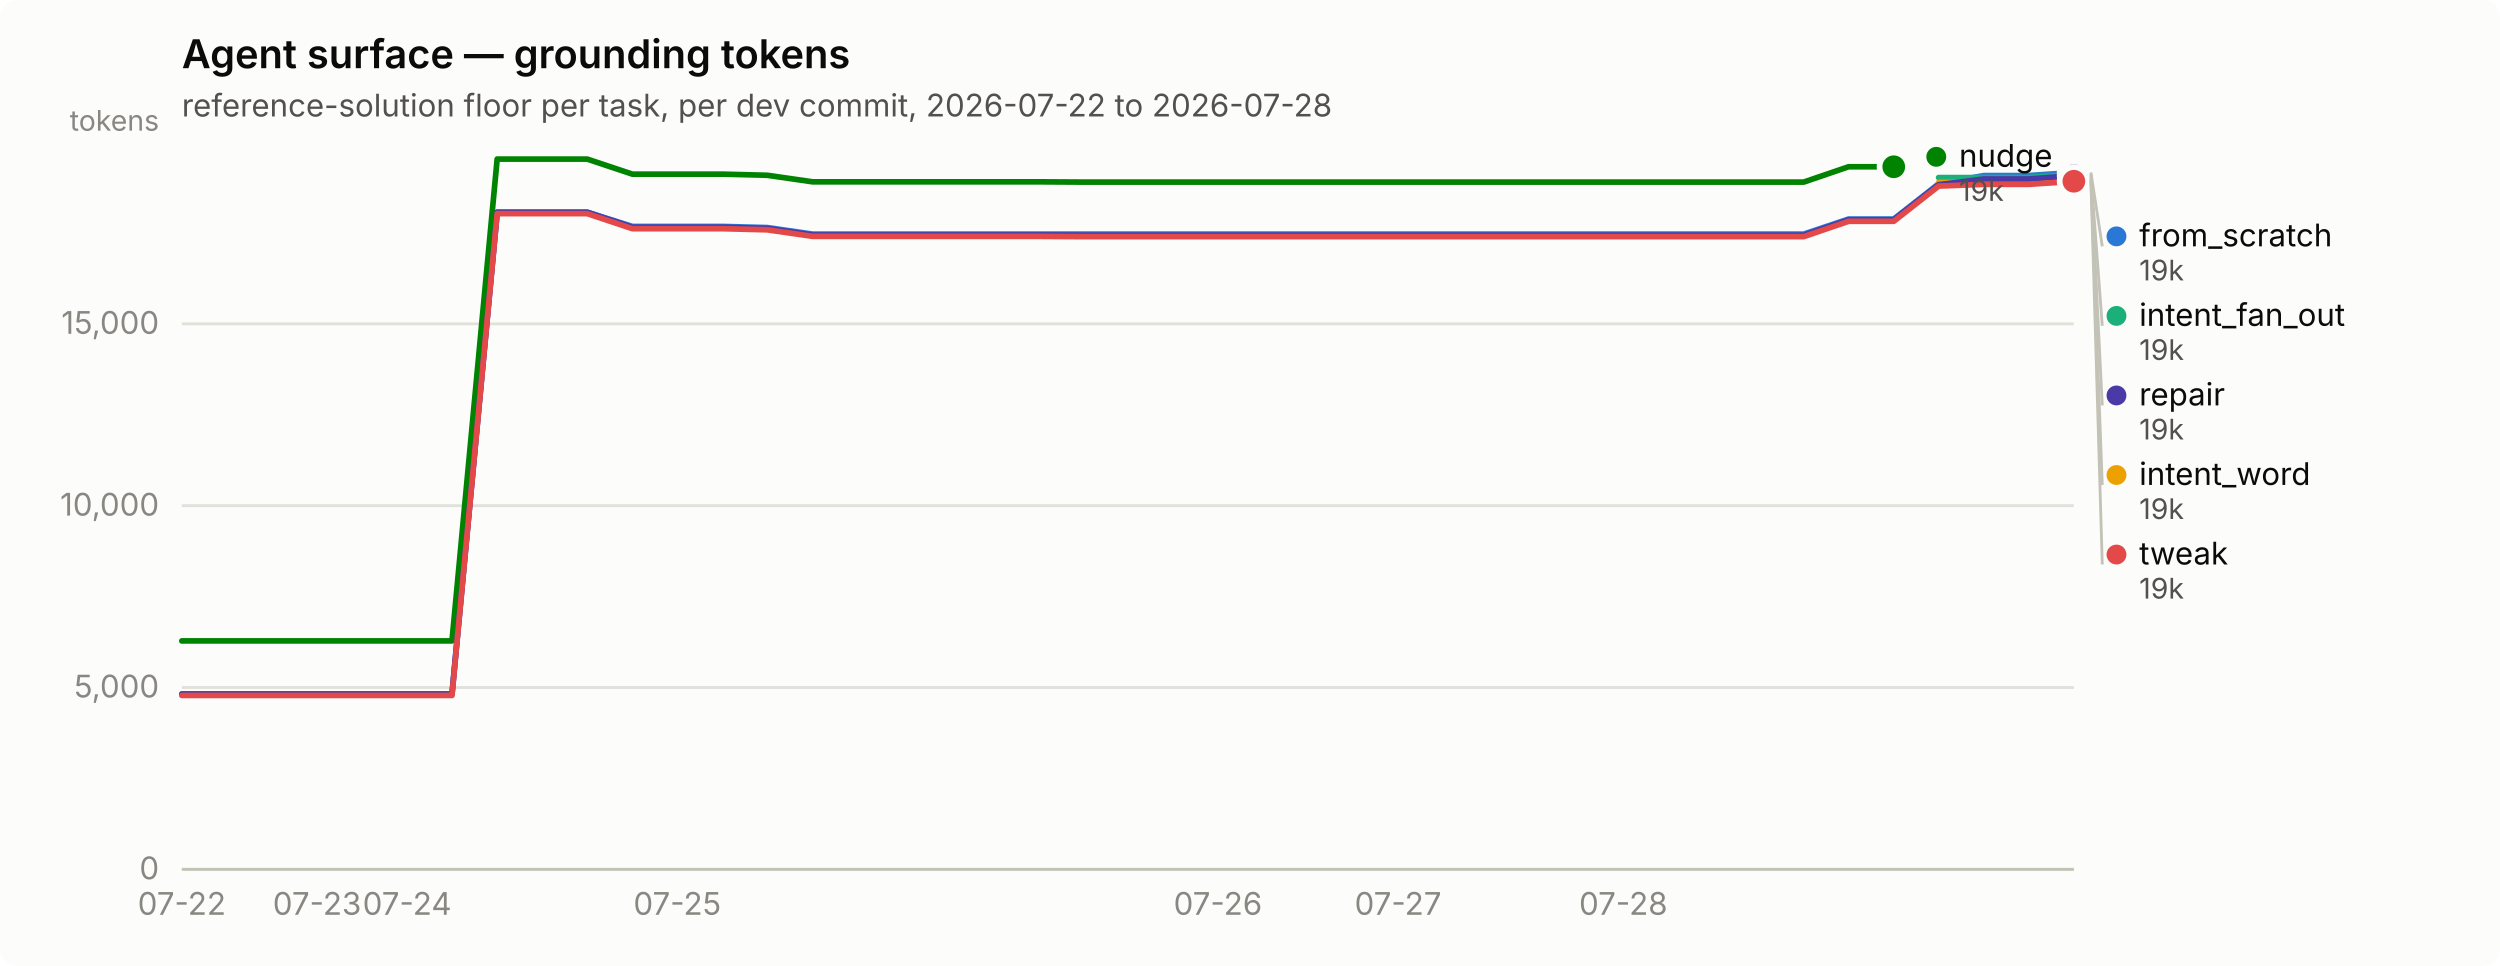
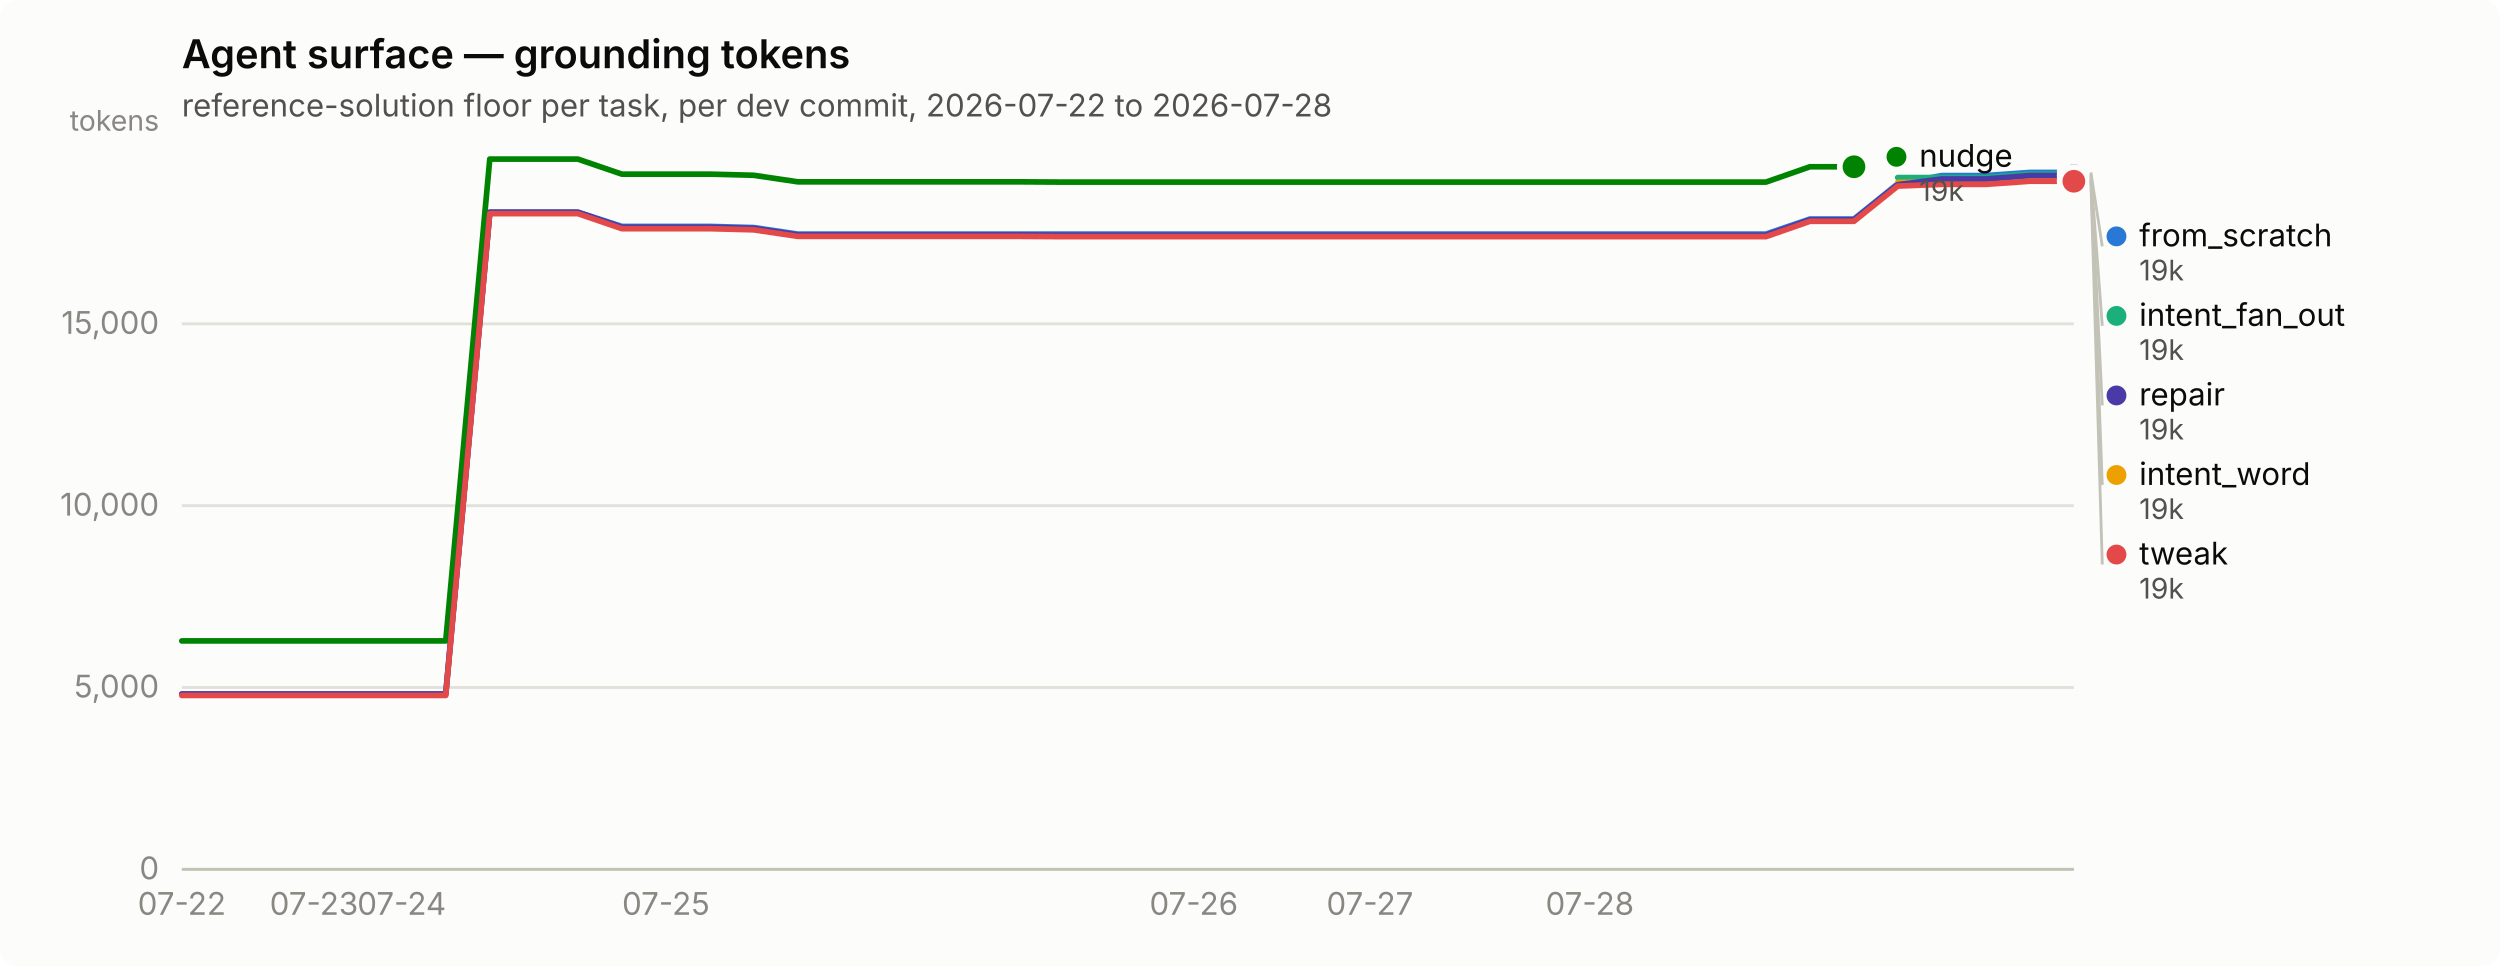
<svg xmlns="http://www.w3.org/2000/svg" width="880" height="340" viewBox="0 0 880 340" role="img" aria-label="Agent surface — grounding tokens">
  <rect width="880" height="340" rx="6" fill="#fcfcfb" />
  <text x="64" y="24" font-family="system-ui, -apple-system, &quot;Segoe UI&quot;, sans-serif" font-size="14" font-weight="600" fill="#0b0b0b">Agent surface — grounding tokens</text>
  <text x="64" y="41" font-family="system-ui, -apple-system, &quot;Segoe UI&quot;, sans-serif" font-size="11" fill="#52514e">reference-solution floor per task, per dev commit, 2026-07-22 to 2026-07-28</text>
  <line x1="64" y1="306.0" x2="730" y2="306.0" stroke="#e1e0d9" stroke-width="1" />
  <text x="56" y="309.5" text-anchor="end" font-family="system-ui, -apple-system, &quot;Segoe UI&quot;, sans-serif" font-size="11" style="font-variant-numeric: tabular-nums" fill="#898781">0</text>
  <line x1="64" y1="242.0" x2="730" y2="242.0" stroke="#e1e0d9" stroke-width="1" />
  <text x="56" y="245.5" text-anchor="end" font-family="system-ui, -apple-system, &quot;Segoe UI&quot;, sans-serif" font-size="11" style="font-variant-numeric: tabular-nums" fill="#898781">5,000</text>
  <line x1="64" y1="178.0" x2="730" y2="178.0" stroke="#e1e0d9" stroke-width="1" />
  <text x="56" y="181.5" text-anchor="end" font-family="system-ui, -apple-system, &quot;Segoe UI&quot;, sans-serif" font-size="11" style="font-variant-numeric: tabular-nums" fill="#898781">10,000</text>
  <line x1="64" y1="114.0" x2="730" y2="114.0" stroke="#e1e0d9" stroke-width="1" />
  <text x="56" y="117.5" text-anchor="end" font-family="system-ui, -apple-system, &quot;Segoe UI&quot;, sans-serif" font-size="11" style="font-variant-numeric: tabular-nums" fill="#898781">15,000</text>
  <text x="56" y="46" text-anchor="end" font-family="system-ui, -apple-system, &quot;Segoe UI&quot;, sans-serif" font-size="10" fill="#898781">tokens</text>
  <line x1="64" y1="306" x2="730" y2="306" stroke="#c3c2b7" stroke-width="1" />
  <text x="64.0" y="322" text-anchor="middle" font-family="system-ui, -apple-system, &quot;Segoe UI&quot;, sans-serif" font-size="11" style="font-variant-numeric: tabular-nums" fill="#898781">07-22</text>
-   <text x="111.6" y="322" text-anchor="middle" font-family="system-ui, -apple-system, &quot;Segoe UI&quot;, sans-serif" font-size="11" style="font-variant-numeric: tabular-nums" fill="#898781">07-23</text>
-   <text x="143.3" y="322" text-anchor="middle" font-family="system-ui, -apple-system, &quot;Segoe UI&quot;, sans-serif" font-size="11" style="font-variant-numeric: tabular-nums" fill="#898781">07-24</text>
-   <text x="238.4" y="322" text-anchor="middle" font-family="system-ui, -apple-system, &quot;Segoe UI&quot;, sans-serif" font-size="11" style="font-variant-numeric: tabular-nums" fill="#898781">07-25</text>
-   <text x="428.7" y="322" text-anchor="middle" font-family="system-ui, -apple-system, &quot;Segoe UI&quot;, sans-serif" font-size="11" style="font-variant-numeric: tabular-nums" fill="#898781">07-26</text>
-   <text x="492.1" y="322" text-anchor="middle" font-family="system-ui, -apple-system, &quot;Segoe UI&quot;, sans-serif" font-size="11" style="font-variant-numeric: tabular-nums" fill="#898781">07-27</text>
-   <text x="571.4" y="322" text-anchor="middle" font-family="system-ui, -apple-system, &quot;Segoe UI&quot;, sans-serif" font-size="11" style="font-variant-numeric: tabular-nums" fill="#898781">07-28</text>
-   <path d="M64.0,244.3 L79.9,244.3 L95.7,244.3 L111.6,244.3 L127.4,244.3 L143.3,244.3 L159.1,244.3 L175.0,74.7 L190.9,74.7 L206.7,74.7 L222.6,79.7 L238.4,79.7 L254.3,79.7 L270.1,80.1 L286.0,82.4 L301.9,82.4 L317.7,82.4 L333.6,82.4 L349.4,82.4 L365.3,82.4 L381.1,82.4 L397.0,82.4 L412.9,82.4 L428.7,82.4 L444.6,82.4 L460.4,82.4 L476.3,82.4 L492.1,82.4 L508.0,82.4 L523.9,82.4 L539.7,82.4 L555.6,82.4 L571.4,82.4 L587.3,82.4 L603.1,82.4 L619.0,82.4 L634.9,82.4 L650.7,77.1 L666.6,77.1 L682.4,64.7 L698.3,61.8 L714.1,61.8 L730.0,60.7" fill="none" stroke="#2a78d6" stroke-width="2" stroke-linejoin="round" stroke-linecap="round" />
+   <text x="110.5" y="322" text-anchor="middle" font-family="system-ui, -apple-system, &quot;Segoe UI&quot;, sans-serif" font-size="11" style="font-variant-numeric: tabular-nums" fill="#898781">07-23</text>
+   <text x="141.4" y="322" text-anchor="middle" font-family="system-ui, -apple-system, &quot;Segoe UI&quot;, sans-serif" font-size="11" style="font-variant-numeric: tabular-nums" fill="#898781">07-24</text>
+   <text x="234.4" y="322" text-anchor="middle" font-family="system-ui, -apple-system, &quot;Segoe UI&quot;, sans-serif" font-size="11" style="font-variant-numeric: tabular-nums" fill="#898781">07-25</text>
+   <text x="420.2" y="322" text-anchor="middle" font-family="system-ui, -apple-system, &quot;Segoe UI&quot;, sans-serif" font-size="11" style="font-variant-numeric: tabular-nums" fill="#898781">07-26</text>
+   <text x="482.2" y="322" text-anchor="middle" font-family="system-ui, -apple-system, &quot;Segoe UI&quot;, sans-serif" font-size="11" style="font-variant-numeric: tabular-nums" fill="#898781">07-27</text>
+   <text x="559.6" y="322" text-anchor="middle" font-family="system-ui, -apple-system, &quot;Segoe UI&quot;, sans-serif" font-size="11" style="font-variant-numeric: tabular-nums" fill="#898781">07-28</text>
+   <path d="M64.0,244.3 L79.5,244.3 L95.0,244.3 L110.5,244.3 L126.0,244.3 L141.4,244.3 L156.9,244.3 L172.4,74.7 L187.9,74.7 L203.4,74.7 L218.9,79.7 L234.4,79.7 L249.9,79.7 L265.3,80.1 L280.8,82.4 L296.3,82.4 L311.8,82.4 L327.3,82.4 L342.8,82.4 L358.3,82.4 L373.8,82.4 L389.3,82.4 L404.7,82.4 L420.2,82.4 L435.7,82.4 L451.2,82.4 L466.7,82.4 L482.2,82.4 L497.7,82.4 L513.2,82.4 L528.7,82.4 L544.1,82.4 L559.6,82.4 L575.1,82.4 L590.6,82.4 L606.1,82.4 L621.6,82.4 L637.1,77.1 L652.6,77.1 L668.0,64.7 L683.5,61.8 L699.0,61.8 L714.5,60.7 L730.0,60.7" fill="none" stroke="#2a78d6" stroke-width="2" stroke-linejoin="round" stroke-linecap="round" />
  <circle cx="730.0" cy="60.7" r="6" fill="#fcfcfb" />
  <circle cx="730.0" cy="60.7" r="4" fill="#2a78d6" />
-   <path d="M682.4,62.5 L698.3,62.5 L714.1,62.5 L730.0,61.3" fill="none" stroke="#1baf7a" stroke-width="2" stroke-linejoin="round" stroke-linecap="round" />
+   <path d="M668.0,62.5 L683.5,62.5 L699.0,62.5 L714.5,61.3 L730.0,61.3" fill="none" stroke="#1baf7a" stroke-width="2" stroke-linejoin="round" stroke-linecap="round" />
  <circle cx="730.0" cy="61.3" r="6" fill="#fcfcfb" />
  <circle cx="730.0" cy="61.3" r="4" fill="#1baf7a" />
-   <path d="M682.4,64.2 L698.3,64.2 L714.1,64.2 L730.0,63.1" fill="none" stroke="#eda100" stroke-width="2" stroke-linejoin="round" stroke-linecap="round" />
+   <path d="M668.0,64.2 L683.5,64.2 L699.0,64.2 L714.5,63.1 L730.0,63.1" fill="none" stroke="#eda100" stroke-width="2" stroke-linejoin="round" stroke-linecap="round" />
  <circle cx="730.0" cy="63.1" r="6" fill="#fcfcfb" />
  <circle cx="730.0" cy="63.1" r="4" fill="#eda100" />
-   <path d="M64.0,225.6 L79.9,225.6 L95.7,225.6 L111.6,225.6 L127.4,225.6 L143.3,225.6 L159.1,225.6 L175.0,56.0 L190.9,56.0 L206.7,56.0 L222.6,61.3 L238.4,61.3 L254.3,61.3 L270.1,61.7 L286.0,64.0 L301.9,64.0 L317.7,64.0 L333.6,64.0 L349.4,64.0 L365.3,64.0 L381.1,64.1 L397.0,64.1 L412.9,64.1 L428.7,64.1 L444.6,64.1 L460.4,64.1 L476.3,64.1 L492.1,64.1 L508.0,64.1 L523.9,64.1 L539.7,64.1 L555.6,64.1 L571.4,64.1 L587.3,64.1 L603.1,64.1 L619.0,64.1 L634.9,64.1 L650.7,58.7 L666.6,58.7" fill="none" stroke="#008300" stroke-width="2" stroke-linejoin="round" stroke-linecap="round" />
-   <circle cx="666.6" cy="58.7" r="6" fill="#fcfcfb" />
-   <circle cx="666.6" cy="58.7" r="4" fill="#008300" />
-   <path d="M64.0,244.3 L79.9,244.3 L95.7,244.3 L111.6,244.3 L127.4,244.3 L143.3,244.3 L159.1,244.3 L175.0,74.7 L190.9,74.7 L206.7,74.7 L222.6,80.0 L238.4,80.0 L254.3,80.0 L270.1,80.4 L286.0,82.7 L301.9,82.7 L317.7,82.7 L333.6,82.7 L349.4,82.7 L365.3,82.7 L381.1,82.8 L397.0,82.8 L412.9,82.8 L428.7,82.8 L444.6,82.8 L460.4,82.8 L476.3,82.8 L492.1,82.8 L508.0,82.8 L523.9,82.8 L539.7,82.8 L555.6,82.8 L571.4,82.8 L587.3,82.8 L603.1,82.8 L619.0,82.8 L634.9,82.8 L650.7,77.4 L666.6,77.4 L682.4,65.0 L698.3,63.0 L714.1,63.0 L730.0,61.8" fill="none" stroke="#4a3aa7" stroke-width="2" stroke-linejoin="round" stroke-linecap="round" />
+   <path d="M64.0,225.6 L79.5,225.6 L95.0,225.6 L110.5,225.6 L126.0,225.6 L141.4,225.6 L156.9,225.6 L172.4,56.0 L187.9,56.0 L203.4,56.0 L218.9,61.3 L234.4,61.3 L249.9,61.3 L265.3,61.7 L280.8,64.0 L296.3,64.0 L311.8,64.0 L327.3,64.0 L342.8,64.0 L358.3,64.0 L373.8,64.1 L389.3,64.1 L404.7,64.1 L420.2,64.1 L435.7,64.1 L451.2,64.1 L466.7,64.1 L482.2,64.1 L497.7,64.1 L513.2,64.1 L528.7,64.1 L544.1,64.1 L559.6,64.1 L575.1,64.1 L590.6,64.1 L606.1,64.1 L621.6,64.1 L637.1,58.7 L652.6,58.7" fill="none" stroke="#008300" stroke-width="2" stroke-linejoin="round" stroke-linecap="round" />
+   <circle cx="652.6" cy="58.7" r="6" fill="#fcfcfb" />
+   <circle cx="652.6" cy="58.7" r="4" fill="#008300" />
+   <path d="M64.0,244.3 L79.5,244.3 L95.0,244.3 L110.5,244.3 L126.0,244.3 L141.4,244.3 L156.9,244.3 L172.4,74.7 L187.9,74.7 L203.4,74.7 L218.9,80.0 L234.4,80.0 L249.9,80.0 L265.3,80.4 L280.8,82.7 L296.3,82.7 L311.8,82.7 L327.3,82.7 L342.8,82.7 L358.3,82.7 L373.8,82.8 L389.3,82.8 L404.7,82.8 L420.2,82.8 L435.7,82.8 L451.2,82.8 L466.7,82.8 L482.2,82.8 L497.7,82.8 L513.2,82.8 L528.7,82.8 L544.1,82.8 L559.6,82.8 L575.1,82.8 L590.6,82.8 L606.1,82.8 L621.6,82.8 L637.1,77.4 L652.6,77.4 L668.0,65.0 L683.5,63.0 L699.0,63.0 L714.5,61.8 L730.0,61.8" fill="none" stroke="#4a3aa7" stroke-width="2" stroke-linejoin="round" stroke-linecap="round" />
  <circle cx="730.0" cy="61.8" r="6" fill="#fcfcfb" />
  <circle cx="730.0" cy="61.8" r="4" fill="#4a3aa7" />
-   <path d="M64.0,244.8 L79.9,244.8 L95.7,244.8 L111.6,244.8 L127.4,244.8 L143.3,244.8 L159.1,244.8 L175.0,75.2 L190.9,75.2 L206.7,75.2 L222.6,80.5 L238.4,80.5 L254.3,80.5 L270.1,80.9 L286.0,83.2 L301.9,83.2 L317.7,83.2 L333.6,83.2 L349.4,83.2 L365.3,83.2 L381.1,83.3 L397.0,83.3 L412.9,83.3 L428.7,83.3 L444.6,83.3 L460.4,83.3 L476.3,83.3 L492.1,83.3 L508.0,83.3 L523.9,83.3 L539.7,83.3 L555.6,83.3 L571.4,83.3 L587.3,83.3 L603.1,83.3 L619.0,83.3 L634.9,83.3 L650.7,77.9 L666.6,77.9 L682.4,65.5 L698.3,64.9 L714.1,64.9 L730.0,63.8" fill="none" stroke="#e34948" stroke-width="2" stroke-linejoin="round" stroke-linecap="round" />
+   <path d="M64.0,244.8 L79.5,244.8 L95.0,244.8 L110.5,244.8 L126.0,244.8 L141.4,244.8 L156.9,244.8 L172.4,75.2 L187.9,75.2 L203.4,75.2 L218.9,80.5 L234.4,80.5 L249.9,80.5 L265.3,80.9 L280.8,83.2 L296.3,83.2 L311.8,83.2 L327.3,83.2 L342.8,83.2 L358.3,83.2 L373.8,83.3 L389.3,83.3 L404.7,83.3 L420.2,83.3 L435.7,83.3 L451.2,83.3 L466.7,83.3 L482.2,83.3 L497.7,83.3 L513.2,83.3 L528.7,83.3 L544.1,83.3 L559.6,83.3 L575.1,83.3 L590.6,83.3 L606.1,83.3 L621.6,83.3 L637.1,77.9 L652.6,77.9 L668.0,65.5 L683.5,64.9 L699.0,64.9 L714.5,63.8 L730.0,63.8" fill="none" stroke="#e34948" stroke-width="2" stroke-linejoin="round" stroke-linecap="round" />
  <circle cx="730.0" cy="63.8" r="6" fill="#fcfcfb" />
  <circle cx="730.0" cy="63.8" r="4" fill="#e34948" />
-   <circle cx="681.571" cy="55.2" r="3.5" fill="#008300" />
-   <text x="689.571" y="58.7" font-family="system-ui, -apple-system, &quot;Segoe UI&quot;, sans-serif" font-size="11" fill="#0b0b0b">nudge</text>
-   <text x="689.571" y="70.7" font-family="system-ui, -apple-system, &quot;Segoe UI&quot;, sans-serif" font-size="10" style="font-variant-numeric: tabular-nums" fill="#52514e">19k</text>
+   <circle cx="667.558" cy="55.2" r="3.5" fill="#008300" />
+   <text x="675.558" y="58.7" font-family="system-ui, -apple-system, &quot;Segoe UI&quot;, sans-serif" font-size="11" fill="#0b0b0b">nudge</text>
+   <text x="675.558" y="70.7" font-family="system-ui, -apple-system, &quot;Segoe UI&quot;, sans-serif" font-size="10" style="font-variant-numeric: tabular-nums" fill="#52514e">19k</text>
  <line x1="736.0" y1="60.7" x2="740.0" y2="86.7" stroke="#c3c2b7" stroke-width="1" />
  <circle cx="745.0" cy="83.2" r="3.5" fill="#2a78d6" />
  <text x="753.0" y="86.7" font-family="system-ui, -apple-system, &quot;Segoe UI&quot;, sans-serif" font-size="11" fill="#0b0b0b">from_scratch</text>
  <text x="753.0" y="98.7" font-family="system-ui, -apple-system, &quot;Segoe UI&quot;, sans-serif" font-size="10" style="font-variant-numeric: tabular-nums" fill="#52514e">19k</text>
  <line x1="736.0" y1="61.3" x2="740.0" y2="114.7" stroke="#c3c2b7" stroke-width="1" />
  <circle cx="745.0" cy="111.2" r="3.5" fill="#1baf7a" />
  <text x="753.0" y="114.7" font-family="system-ui, -apple-system, &quot;Segoe UI&quot;, sans-serif" font-size="11" fill="#0b0b0b">intent_fan_out</text>
  <text x="753.0" y="126.7" font-family="system-ui, -apple-system, &quot;Segoe UI&quot;, sans-serif" font-size="10" style="font-variant-numeric: tabular-nums" fill="#52514e">19k</text>
  <line x1="736.0" y1="61.8" x2="740.0" y2="142.7" stroke="#c3c2b7" stroke-width="1" />
  <circle cx="745.0" cy="139.2" r="3.5" fill="#4a3aa7" />
  <text x="753.0" y="142.7" font-family="system-ui, -apple-system, &quot;Segoe UI&quot;, sans-serif" font-size="11" fill="#0b0b0b">repair</text>
  <text x="753.0" y="154.7" font-family="system-ui, -apple-system, &quot;Segoe UI&quot;, sans-serif" font-size="10" style="font-variant-numeric: tabular-nums" fill="#52514e">19k</text>
  <line x1="736.0" y1="63.1" x2="740.0" y2="170.7" stroke="#c3c2b7" stroke-width="1" />
  <circle cx="745.0" cy="167.2" r="3.5" fill="#eda100" />
  <text x="753.0" y="170.7" font-family="system-ui, -apple-system, &quot;Segoe UI&quot;, sans-serif" font-size="11" fill="#0b0b0b">intent_word</text>
  <text x="753.0" y="182.7" font-family="system-ui, -apple-system, &quot;Segoe UI&quot;, sans-serif" font-size="10" style="font-variant-numeric: tabular-nums" fill="#52514e">19k</text>
  <line x1="736.0" y1="63.8" x2="740.0" y2="198.7" stroke="#c3c2b7" stroke-width="1" />
  <circle cx="745.0" cy="195.2" r="3.5" fill="#e34948" />
  <text x="753.0" y="198.7" font-family="system-ui, -apple-system, &quot;Segoe UI&quot;, sans-serif" font-size="11" fill="#0b0b0b">tweak</text>
  <text x="753.0" y="210.7" font-family="system-ui, -apple-system, &quot;Segoe UI&quot;, sans-serif" font-size="10" style="font-variant-numeric: tabular-nums" fill="#52514e">19k</text>
</svg>
